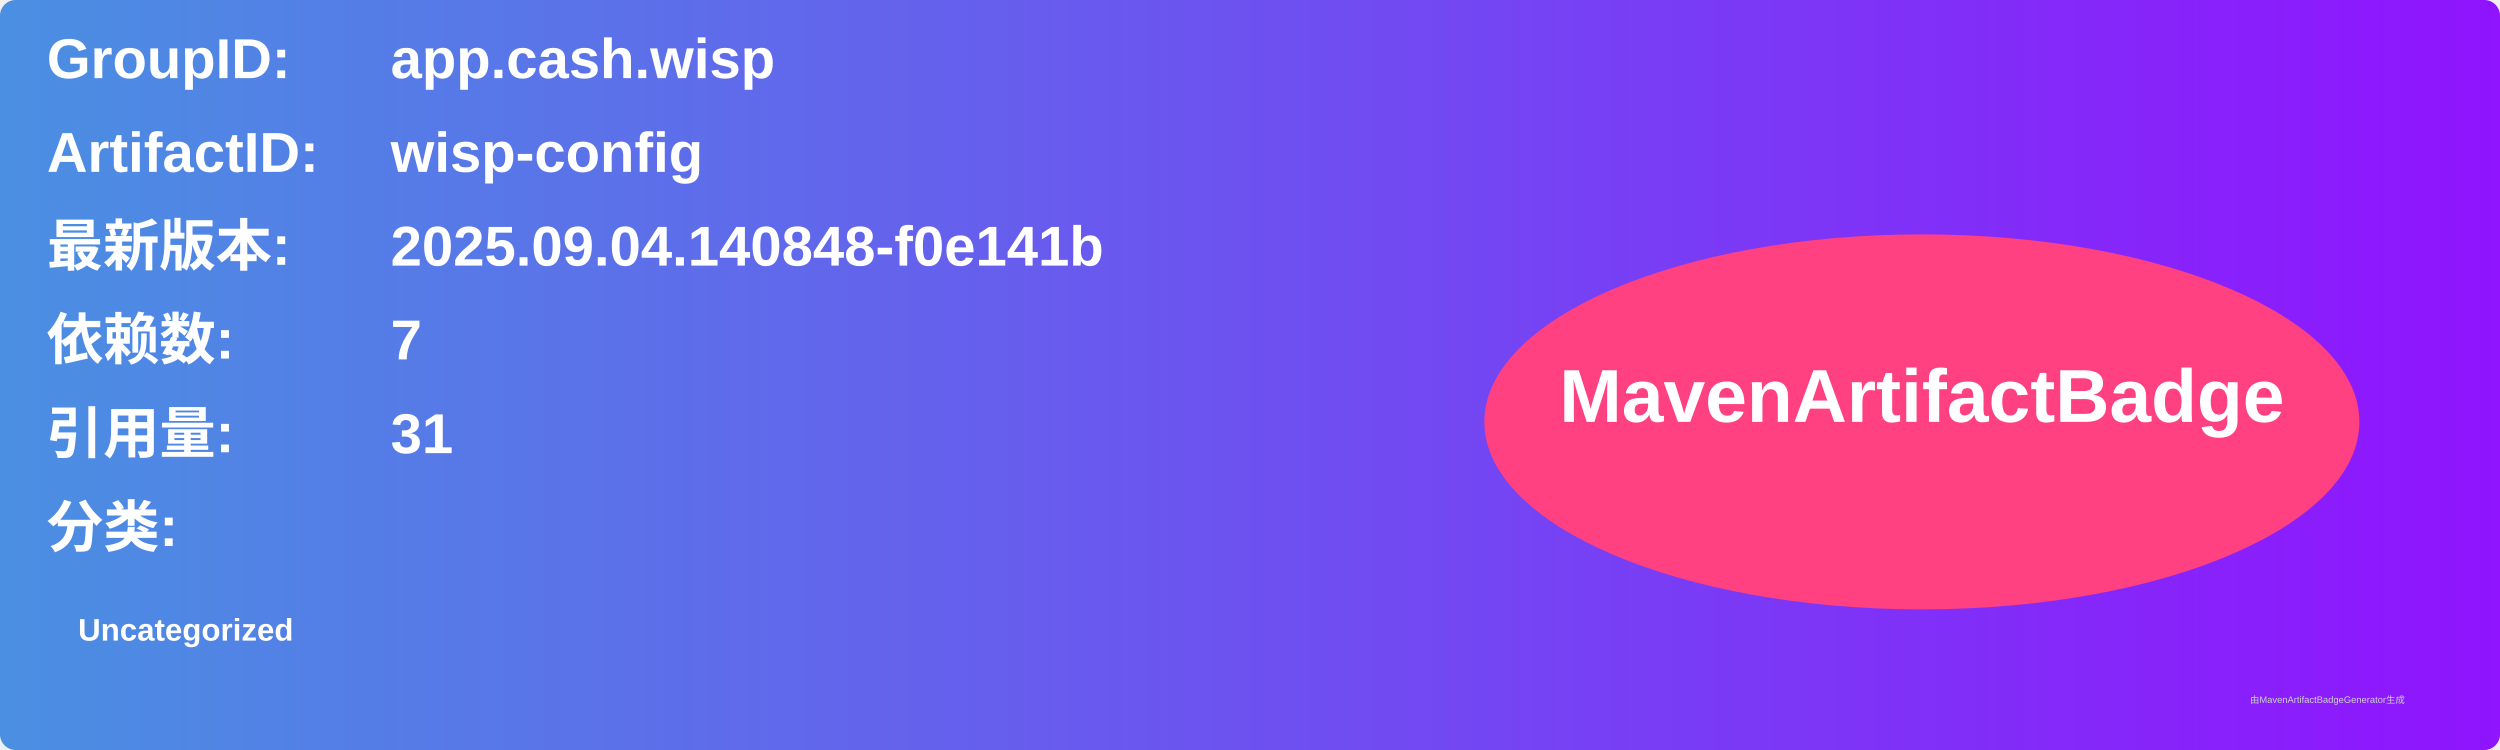
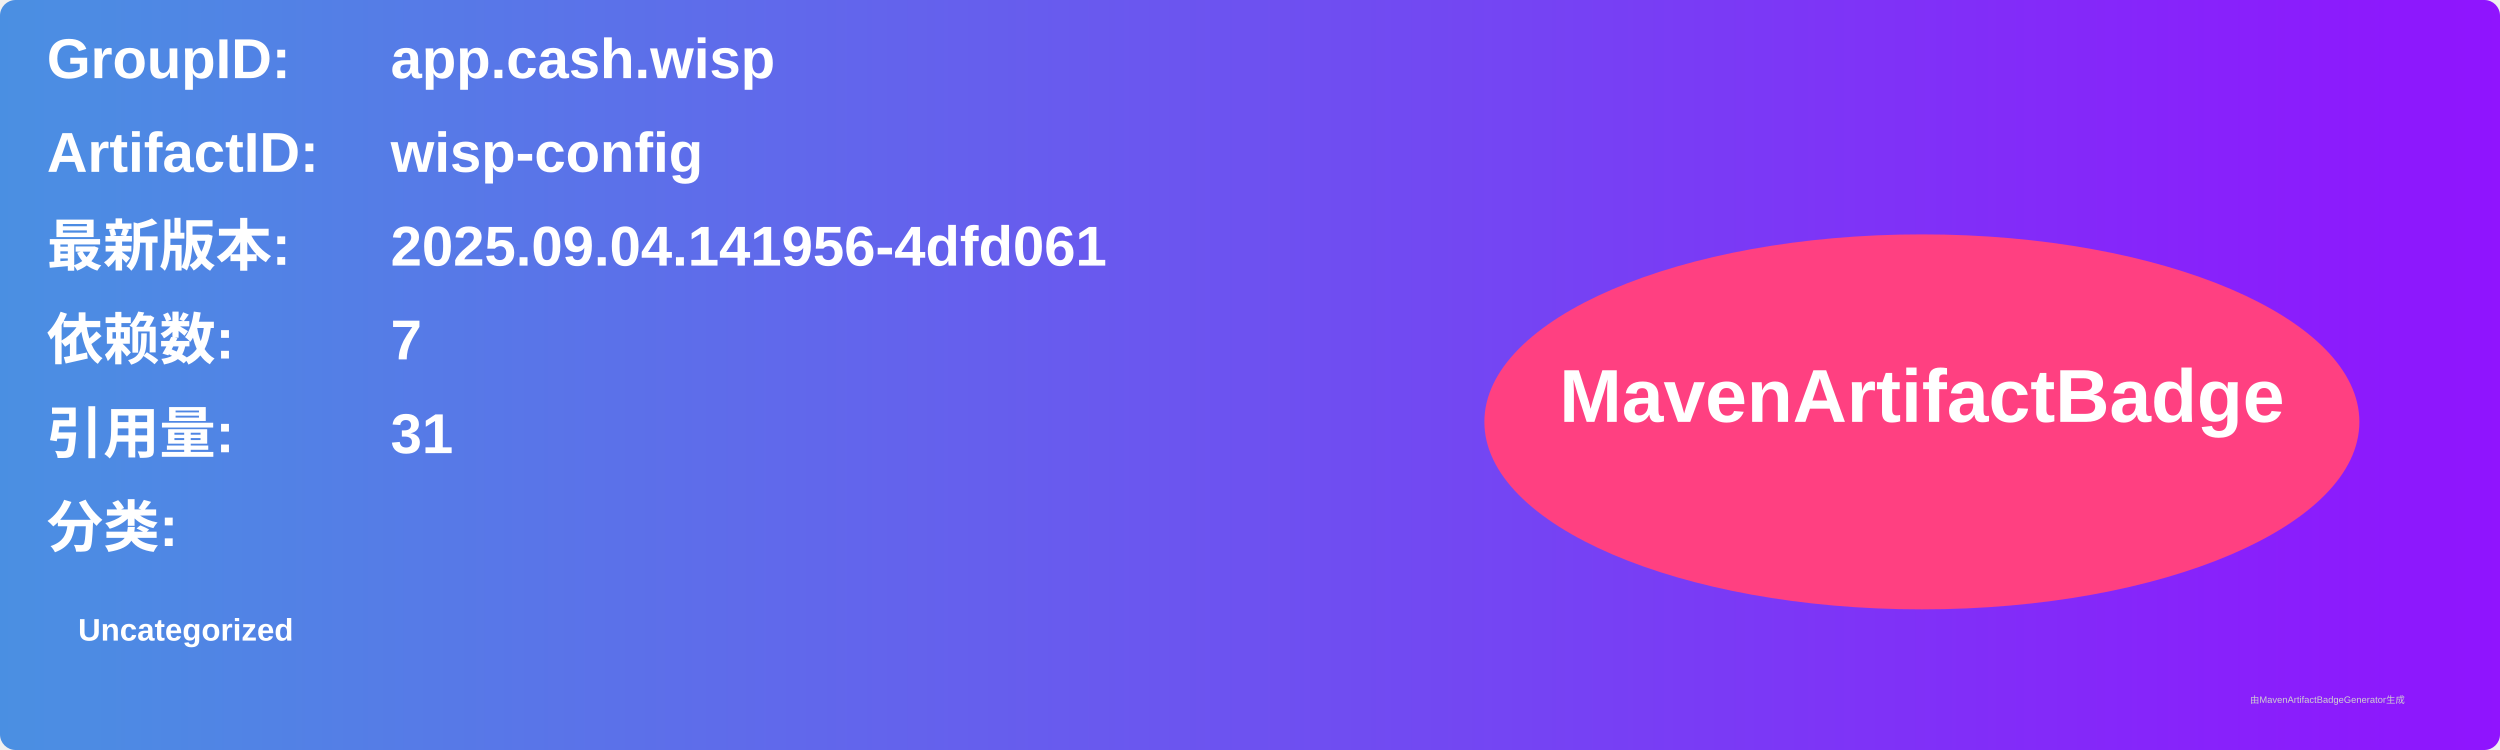
<svg xmlns="http://www.w3.org/2000/svg" width="800" height="240" viewBox="0 0 800 240">
  <linearGradient id="grad" x1="0%" y1="0%" x2="100%" y2="0%">
    <stop offset="0%" stop-color="#4a90e2" />
    <stop offset="100%" stop-color="#9013fe" />
  </linearGradient>
  <rect width="100%" height="100%" rx="5" ry="5" fill="url(#grad)" />
  <g transform="translate(15, 15)">
    <text x="0" y="10" font-family="Arial" font-size="18" fill="white" font-weight="bold" width="260">GroupID:</text>
    <text x="110" y="10" font-family="Arial" font-size="18" fill="white" font-weight="bold" width="460">app.cash.wisp</text>
    <text x="0" y="40" font-family="Arial" font-size="18" fill="white" font-weight="bold" width="260">ArtifactID:</text>
    <text x="110" y="40" font-family="Arial" font-size="18" fill="white" font-weight="bold" width="460">wisp-config</text>
    <text x="0" y="70" font-family="Arial" font-size="18" fill="white" font-weight="bold">最新版本:</text>
    <text x="110" y="70" font-family="Arial" font-size="18" fill="white" font-weight="bold">
-       <tspan font-weight="bold">2025.09.04.140848-f0e141b</tspan>
+       <tspan font-weight="bold">2025.09.04.141956-4dfd061</tspan>
    </text>
    <text x="0" y="100" font-family="Arial" font-size="18" fill="white" font-weight="bold">依赖数: </text>
    <text x="110" y="100" font-family="Arial" font-size="18" fill="white">
      <tspan font-weight="bold">7</tspan>
    </text>
    <text x="0" y="130" font-family="Arial" font-size="18" fill="white" font-weight="bold">引用量: </text>
    <text x="110" y="130" font-family="Arial" font-size="18" fill="white">
      <tspan font-weight="bold">31</tspan>
    </text>
    <text x="0" y="160" font-family="Arial" font-size="18" fill="white" font-weight="bold">分类:</text>
    <text x="10" y="190" font-family="Arial" font-size="10" fill="white">
      <tspan font-weight="bold">Uncategorized</tspan>
    </text>
    <ellipse cx="600" cy="120" rx="140" ry="60" fill="#ff4081" />
    <text x="600" y="120" text-anchor="middle" font-family="Arial" font-size="24" fill="white" font-weight="bold">MavenArtifactBadge</text>
  </g>
  <text x="720" y="225" font-family="Arial" font-size="3" fill="#d0d0d0">由MavenArtifactBadgeGenerator生成</text>
</svg>
